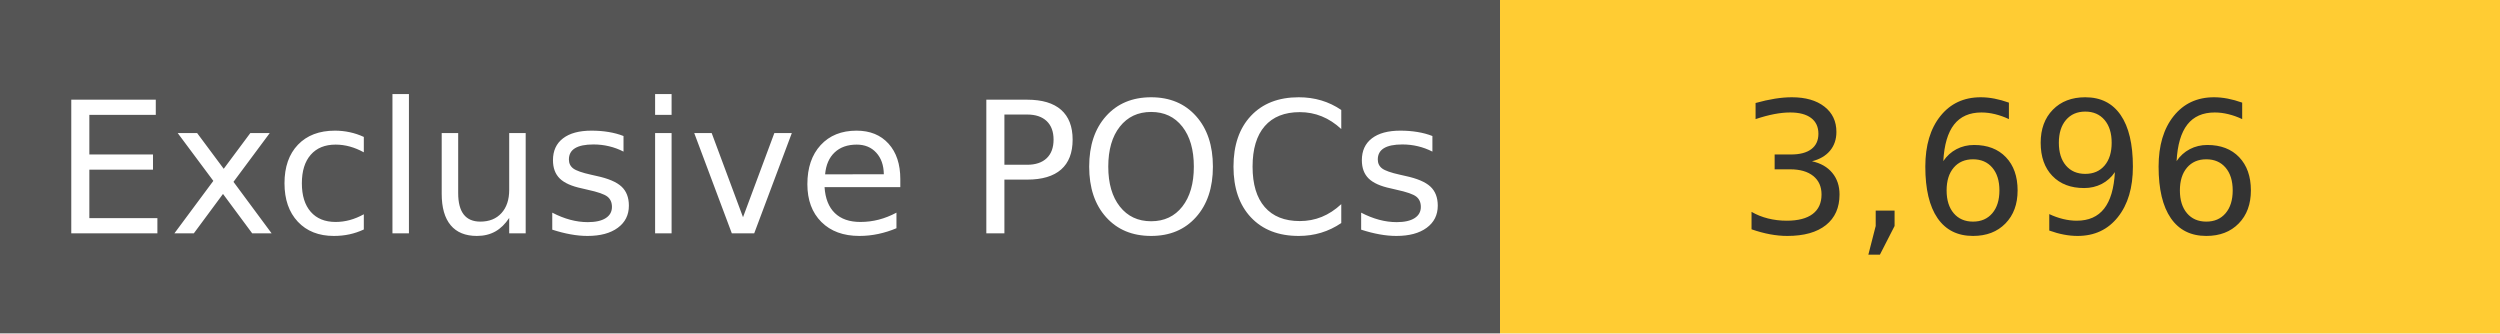
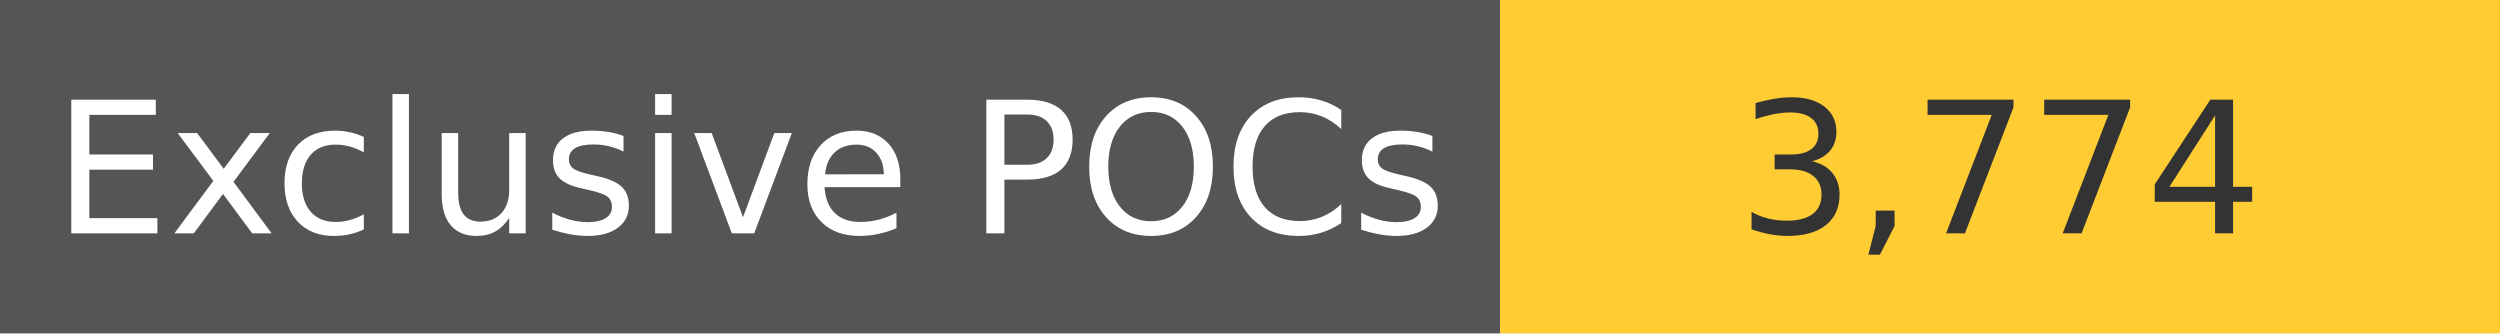
<svg xmlns="http://www.w3.org/2000/svg" width="150" height="20" role="img">
  <linearGradient id="s" x2="0" y2="100%">
    <stop offset="0" stop-color="#bbb" stop-opacity=".1" />
    <stop offset="1" stop-opacity=".1" />
  </linearGradient>
  <g>
    <rect width="90" height="20" fill="#555" />
    <rect x="90" width="267" height="20" fill="#ffcc33" />
  </g>
  <g fill="#fff" text-anchor="middle" font-family="Verdana,Geneva,DejaVu Sans,sans-serif" text-rendering="geometricPrecision" font-size="110">
    <text x="450" y="140" transform="scale(.1)" fill="#fff">
            Exclusive POCs
        </text>
    <text x="1200" y="140" transform="scale(.1)" fill="#333">
-             3,696
+             3,774
        </text>
  </g>
</svg>
